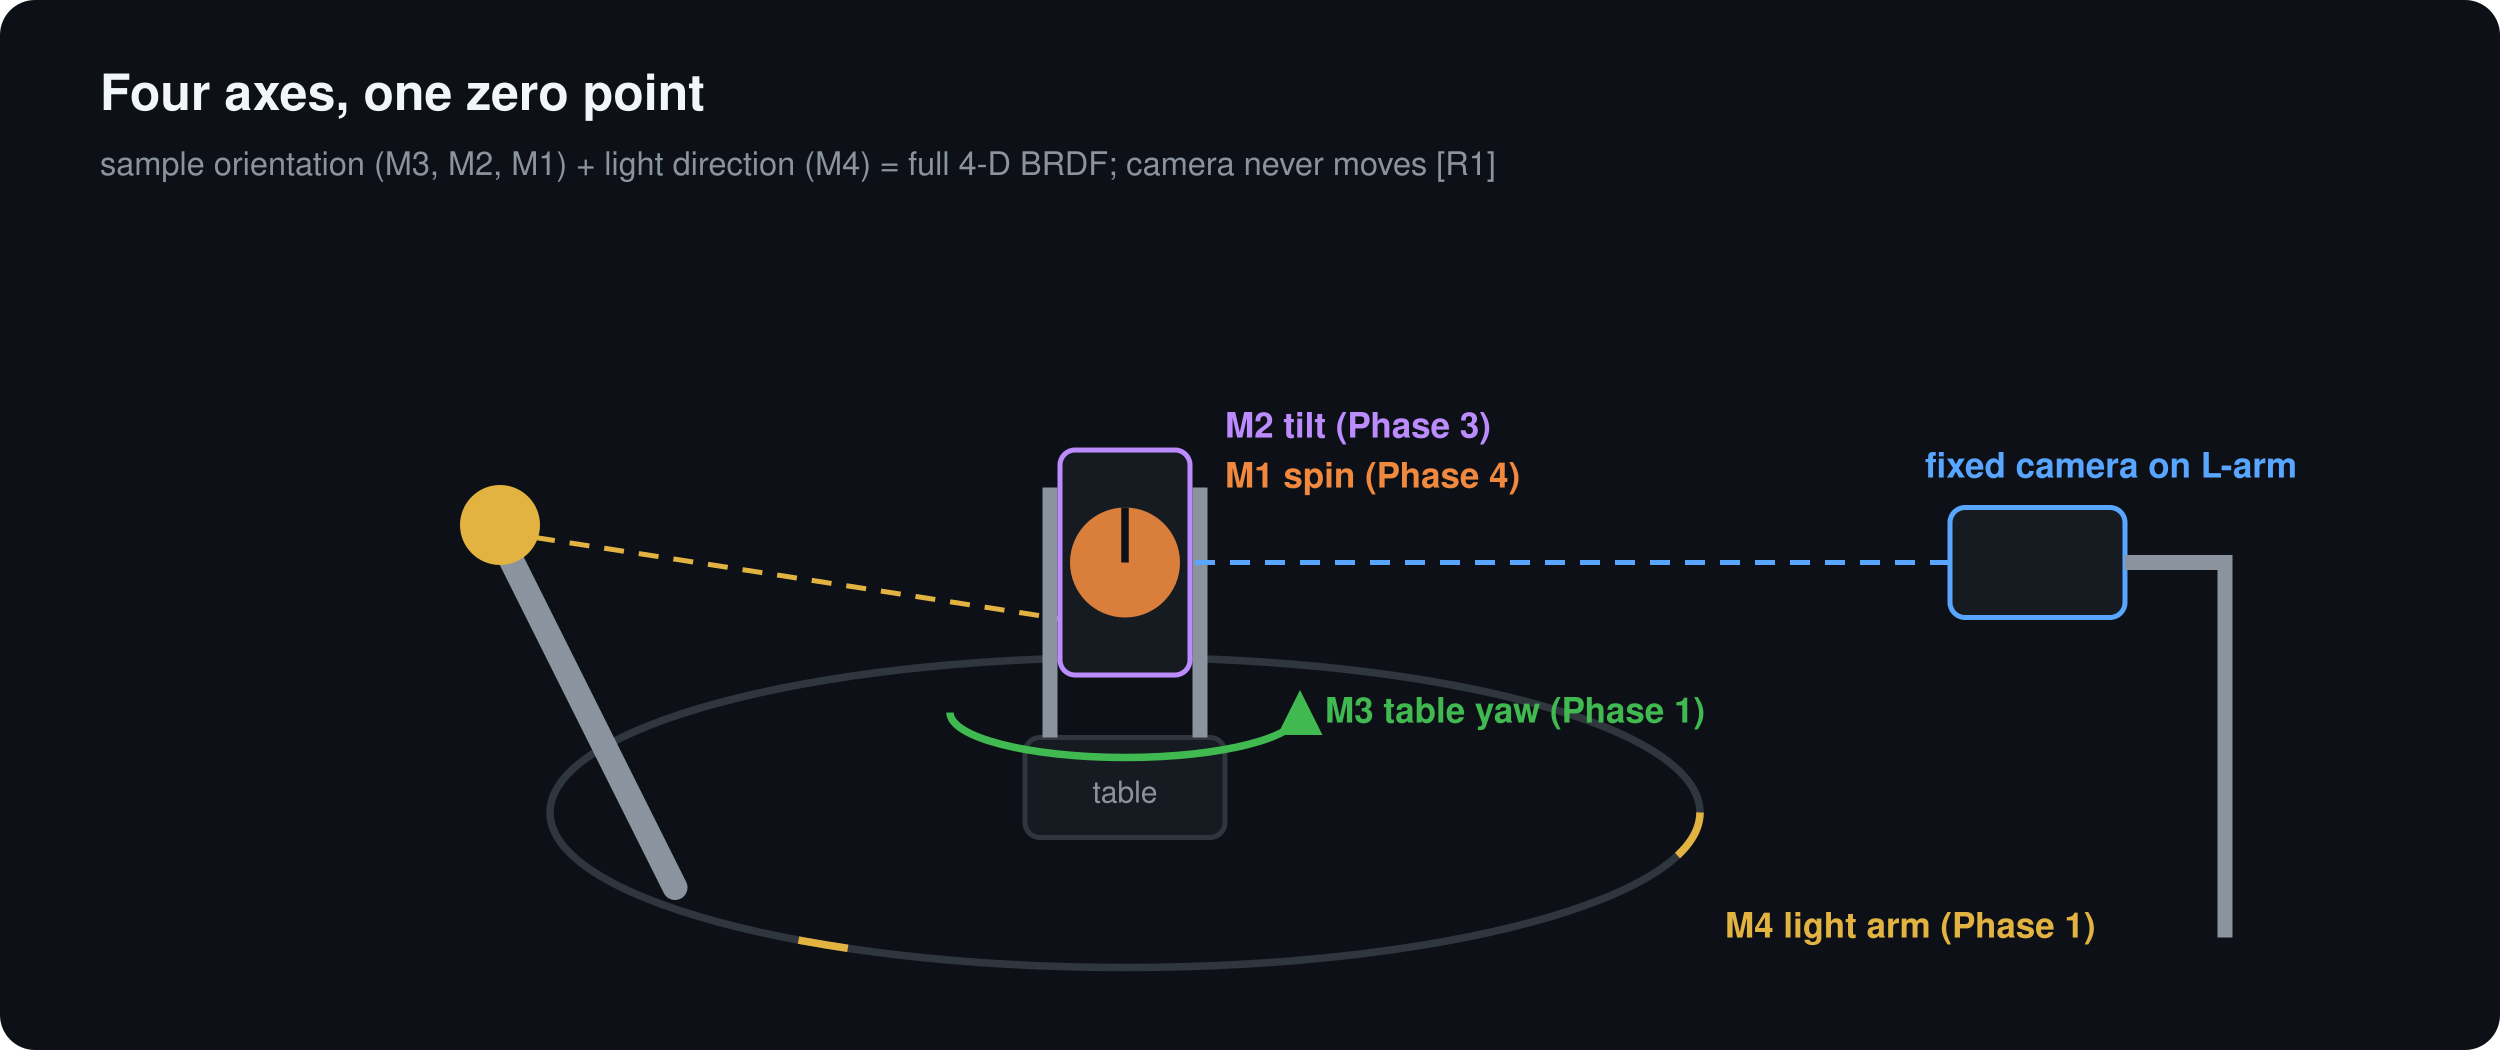
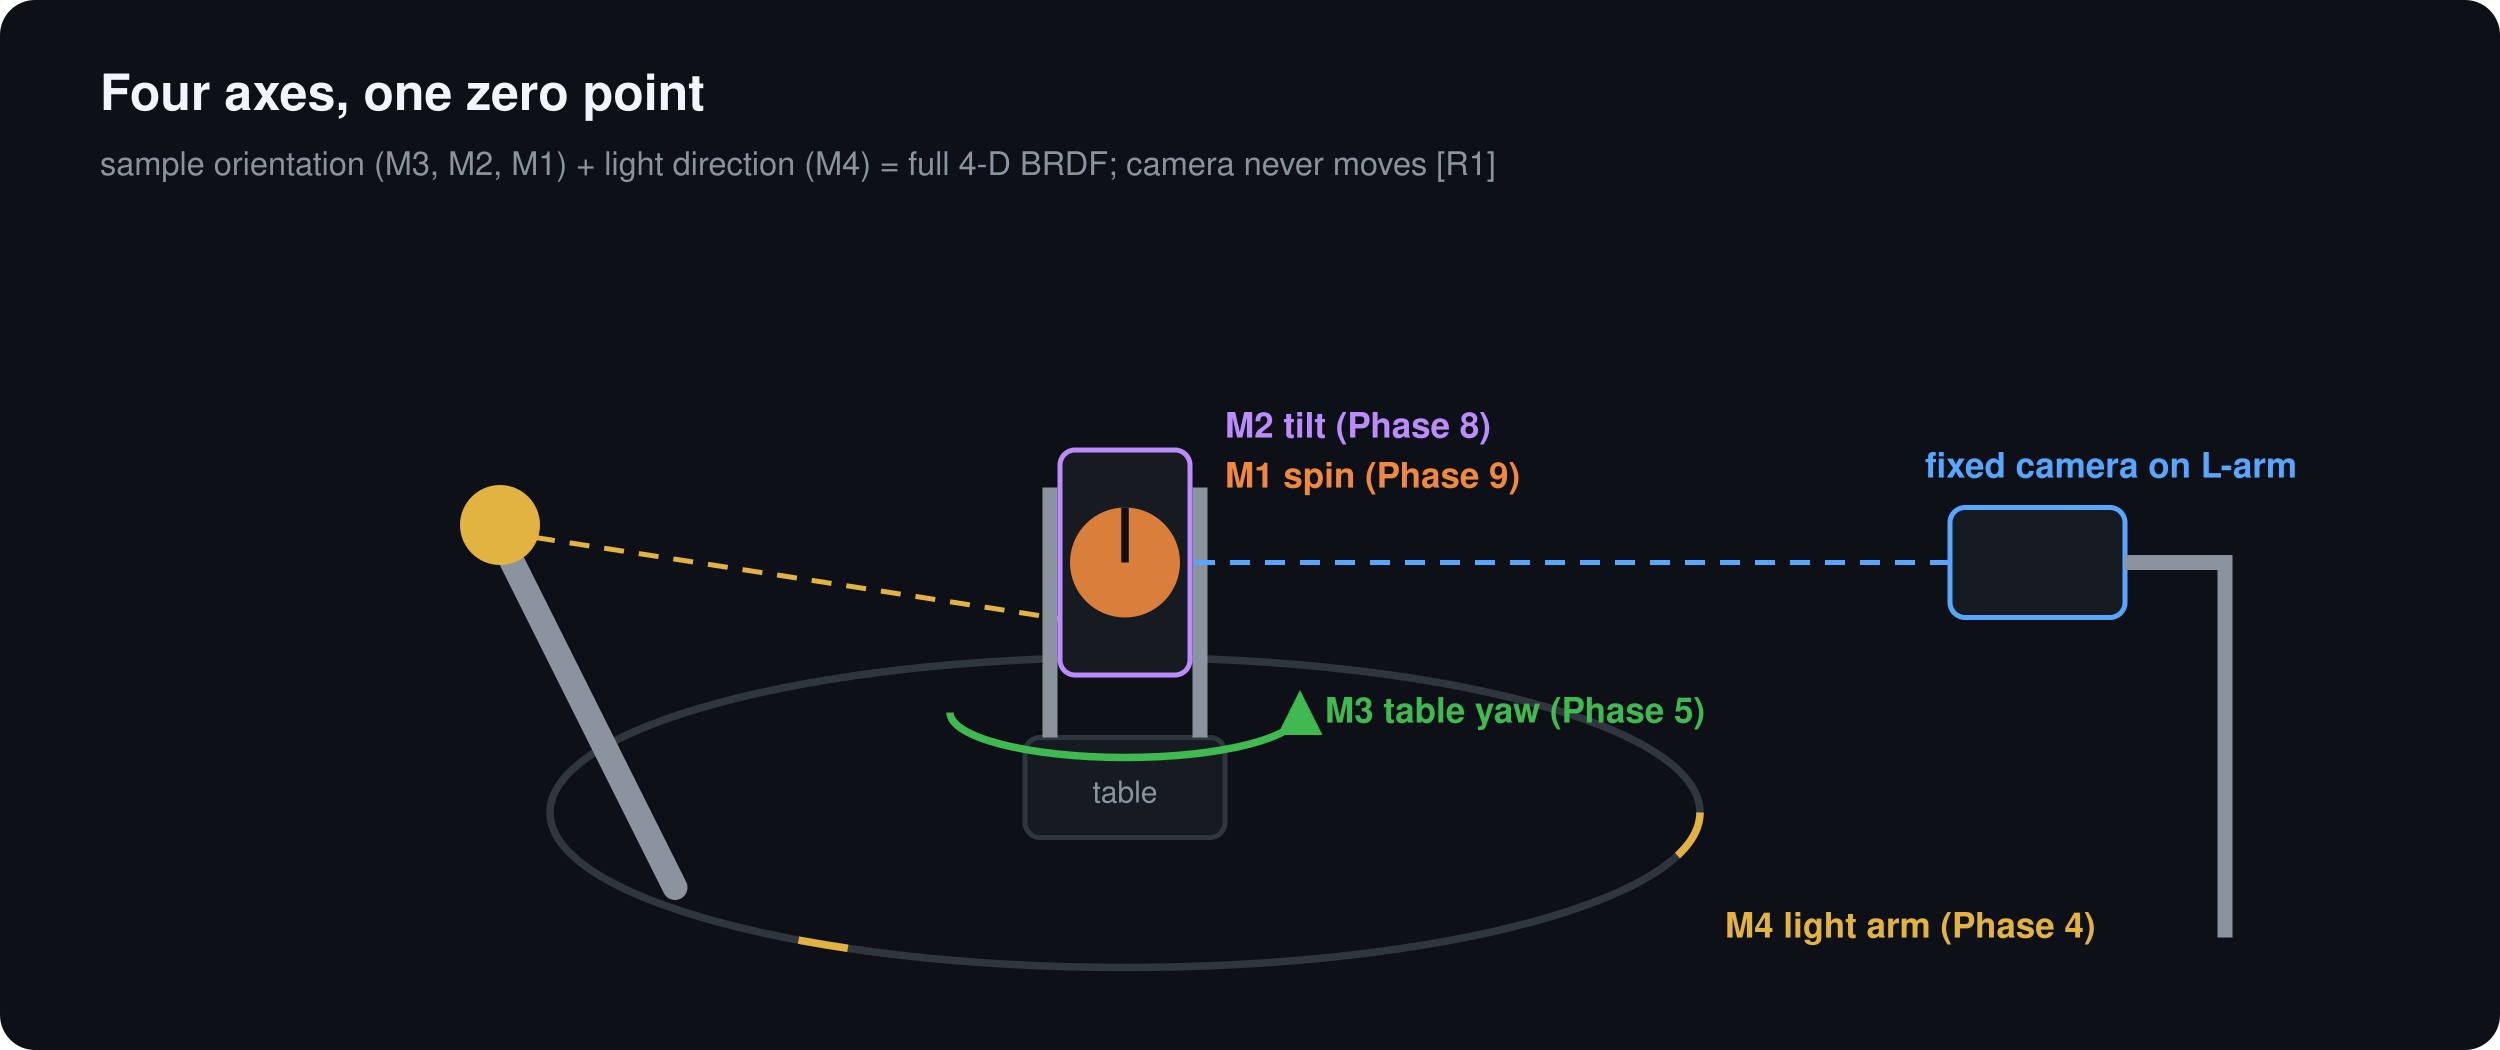
<svg xmlns="http://www.w3.org/2000/svg" viewBox="0 0 1000 420" font-family="Segoe UI,Helvetica,Arial,sans-serif">
  <style>.t{fill:#f0f6fc} .m{fill:#8b949e} .b{font-weight:600} </style>
  <rect width="1000" height="420" rx="14" fill="#0d1117" />
  <ellipse cx="450" cy="325" rx="230" ry="62" fill="none" stroke="#30363d" stroke-width="3" />
  <ellipse cx="450" cy="325" rx="230" ry="62" fill="none" stroke="#e3b341" stroke-width="3" stroke-dasharray="20 340">
    <animate attributeName="stroke-dashoffset" from="0" to="-360" dur="5s" repeatCount="indefinite" />
  </ellipse>
-   <text x="690" y="375" fill="#e3b341" font-size="14" class="b">M4 light arm (Phase 1)</text>
+   <text x="690" y="375" fill="#e3b341" font-size="14" class="b">M4 light arm (Phase 4)</text>
  <line x1="270" y1="355" x2="200" y2="215" stroke="#8b949e" stroke-width="10" stroke-linecap="round" />
  <circle cx="200" cy="210" r="16" fill="#e3b341" />
  <line x1="214" y1="215" x2="440" y2="250" stroke="#e3b341" stroke-width="2" stroke-dasharray="8 6">
    <animate attributeName="stroke-dashoffset" from="0" to="-28" dur="0.8s" repeatCount="indefinite" />
  </line>
  <rect x="410" y="295" width="80" height="40" rx="6" fill="#161b22" stroke="#30363d" stroke-width="2" />
  <text x="450" y="321" class="m" font-size="12" text-anchor="middle">table</text>
  <path d="M380 285 A70 18 0 0 0 520 285" fill="none" stroke="#3fb950" stroke-width="3" marker-end="url(#ag)" />
-   <text x="530" y="289" fill="#3fb950" font-size="14" class="b">M3 table yaw (Phase 1)</text>
+   <text x="530" y="289" fill="#3fb950" font-size="14" class="b">M3 table yaw (Phase 5)</text>
  <path d="M420 295 L420 195 M480 295 L480 195" stroke="#8b949e" stroke-width="6" />
  <g>
    <animateTransform attributeName="transform" type="rotate" values="-20 450 225;20 450 225;-20 450 225" dur="6s" repeatCount="indefinite" />
    <rect x="424" y="180" width="52" height="90" rx="6" fill="#161b22" stroke="#bc8cff" stroke-width="2" />
    <circle cx="450" cy="225" r="22" fill="#f0883e" opacity="0.9" />
    <line x1="450" y1="225" x2="450" y2="203" stroke="#0d1117" stroke-width="3">
      <animateTransform attributeName="transform" type="rotate" from="0 450 225" to="360 450 225" dur="4s" repeatCount="indefinite" />
    </line>
  </g>
-   <text x="490" y="175" fill="#bc8cff" font-size="14" class="b">M2 tilt (Phase 3)</text>
-   <text x="490" y="195" fill="#f0883e" font-size="14" class="b">M1 spin (Phase 4)</text>
+   <text x="490" y="175" fill="#bc8cff" font-size="14" class="b">M2 tilt (Phase 8)</text>
+   <text x="490" y="195" fill="#f0883e" font-size="14" class="b">M1 spin (Phase 9)</text>
  <line x1="780" y1="225" x2="474" y2="225" stroke="#58a6ff" stroke-width="2" stroke-dasharray="8 6">
    <animate attributeName="stroke-dashoffset" from="0" to="28" dur="0.8s" repeatCount="indefinite" />
  </line>
  <rect x="780" y="203" width="70" height="44" rx="6" fill="#161b22" stroke="#58a6ff" stroke-width="2" />
  <path d="M850 225 h40 v150" stroke="#8b949e" stroke-width="6" fill="none" />
  <text x="770" y="191" fill="#58a6ff" font-size="14" class="b">fixed camera on L-arm</text>
  <text x="40" y="44" class="t b" font-size="20">Four axes, one zero point</text>
  <text x="40" y="70" class="m" font-size="13">sample orientation (M3, M2, M1) + light direction (M4) = full 4-D BRDF; camera never moves [R1]</text>
  <defs>
    <marker id="ag" viewBox="0 0 10 10" refX="5" refY="5" markerWidth="6" markerHeight="6" orient="auto">
      <path d="M0 0L10 5L0 10z" fill="#3fb950" />
    </marker>
  </defs>
</svg>
